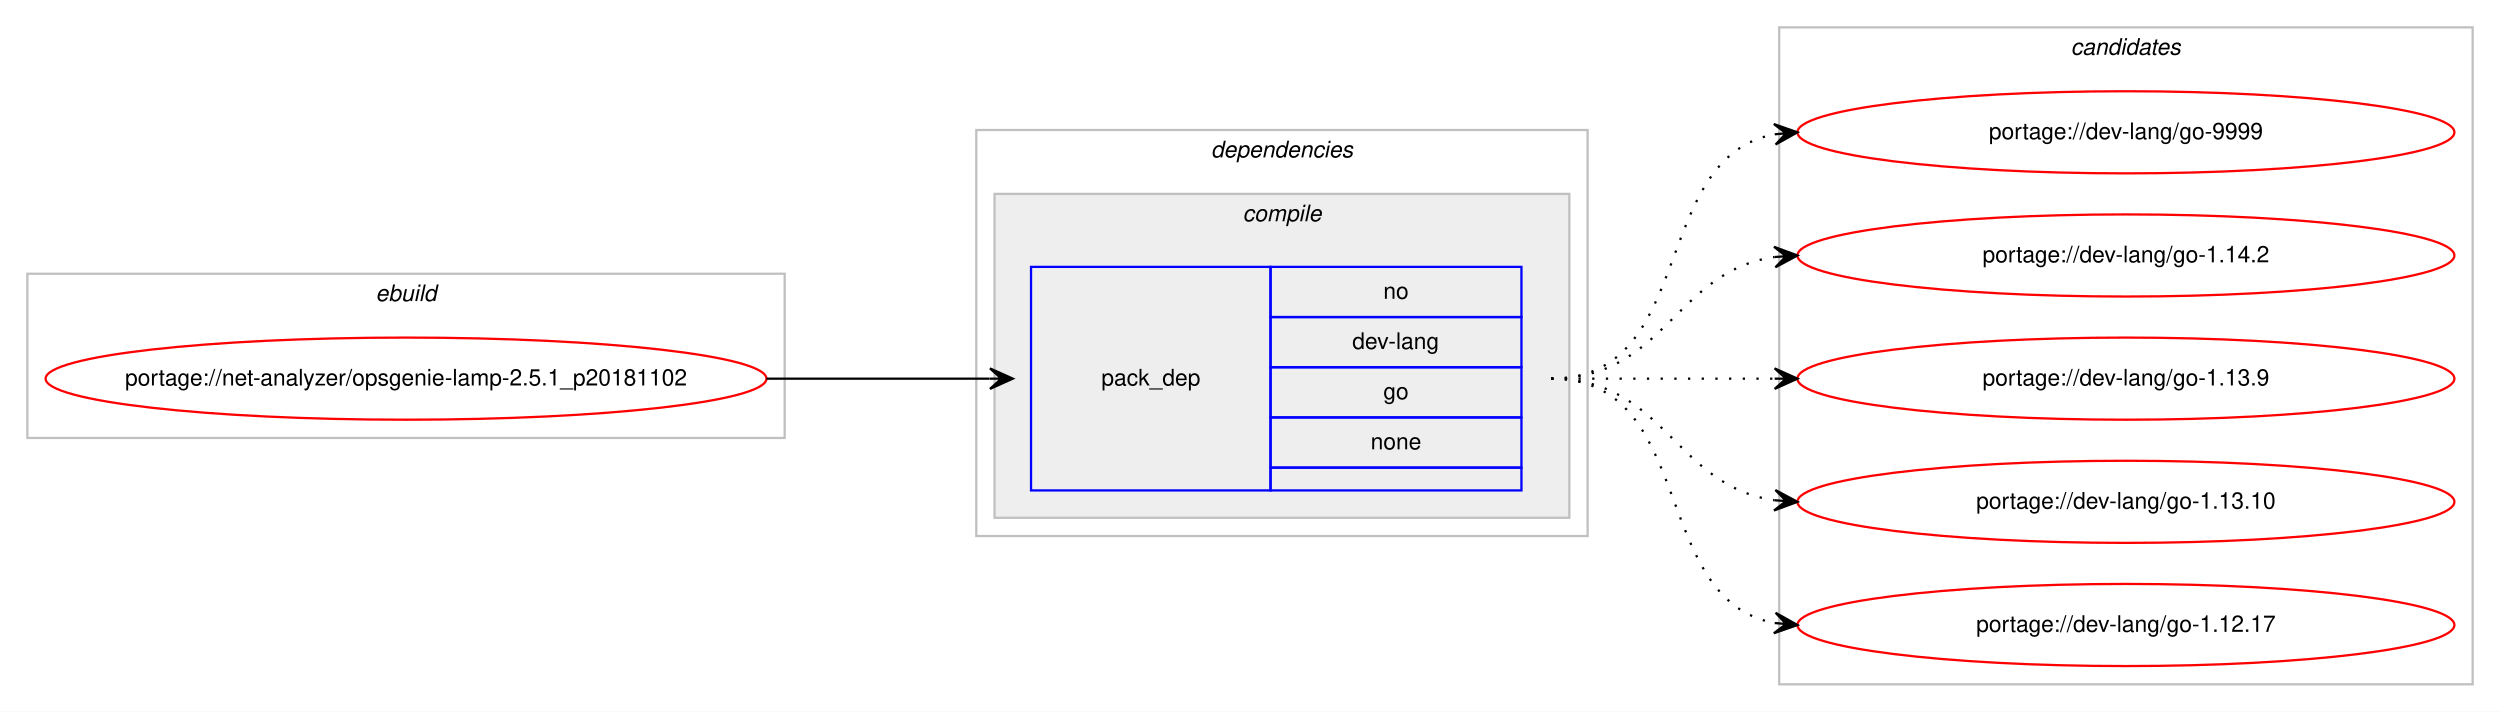
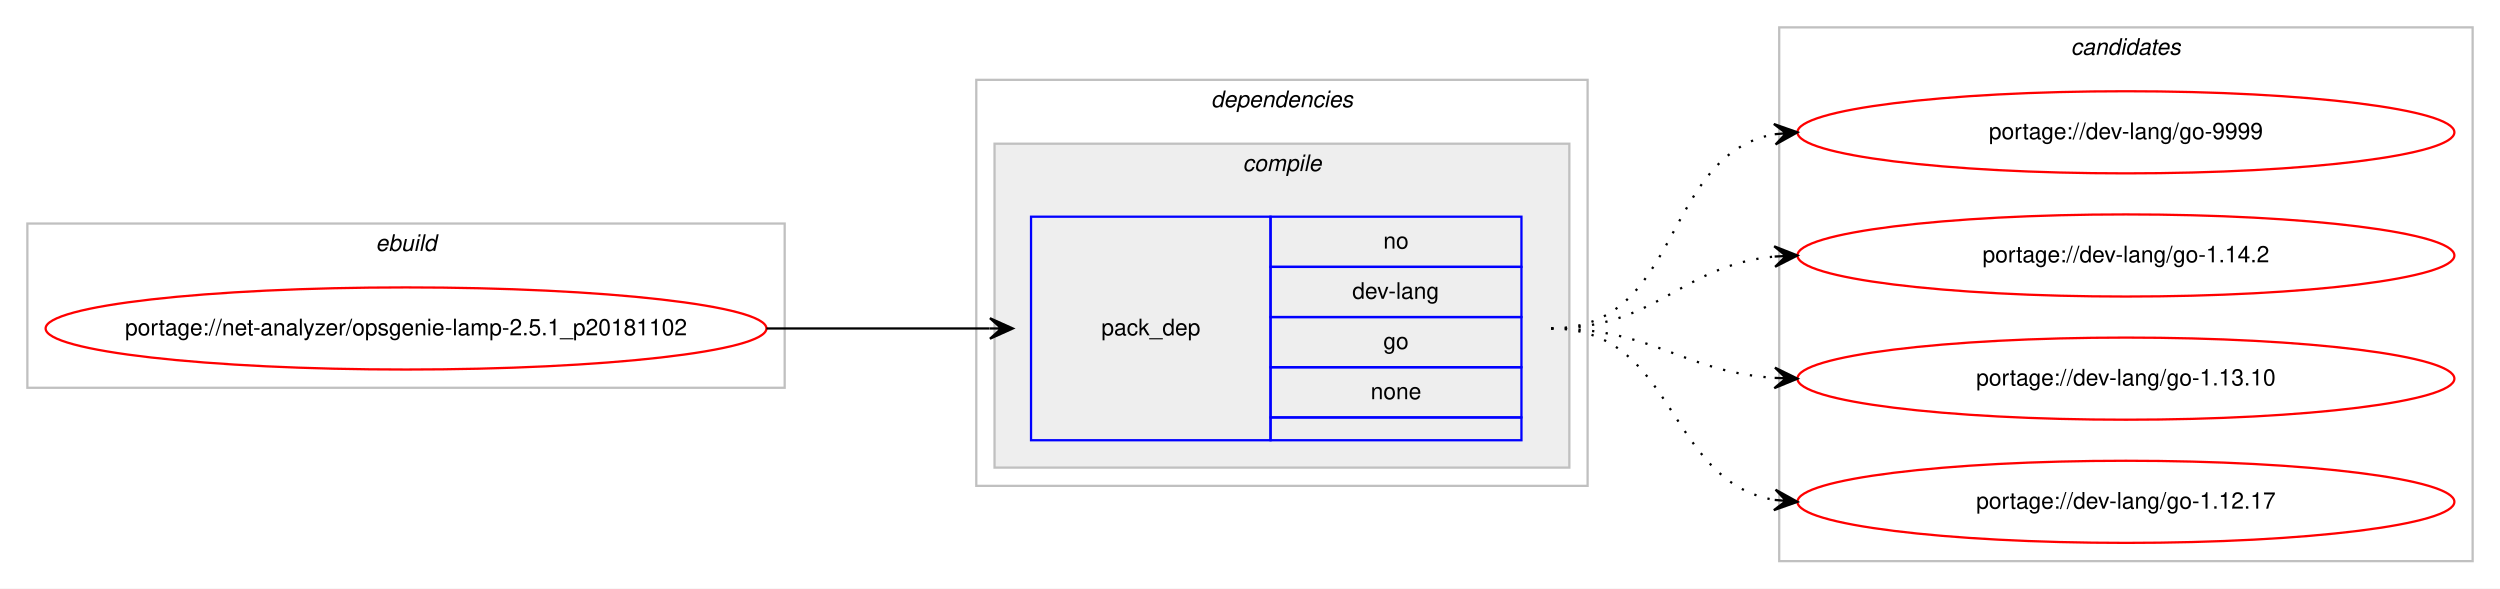
- <svg xmlns="http://www.w3.org/2000/svg" xmlns:xlink="http://www.w3.org/1999/xlink" width="1096pt" height="312pt" viewBox="0.00 0.00 1096.00 312.00">
-   <g id="graph0" class="graph" transform="scale(1 1) rotate(0) translate(4 308)">
-     <polygon fill="#ffffff" stroke="transparent" points="-4,4 -4,-308 1092.004,-308 1092.004,4 -4,4" />
+ <svg xmlns="http://www.w3.org/2000/svg" xmlns:xlink="http://www.w3.org/1999/xlink" width="1096pt" height="258pt" viewBox="0.00 0.00 1096.00 258.00">
+   <g id="graph0" class="graph" transform="scale(1 1) rotate(0) translate(4 254)">
+     <polygon fill="#ffffff" stroke="transparent" points="-4,4 -4,-254 1092.004,-254 1092.004,4 -4,4" />
    <g id="clust1" class="cluster">
-       <polygon fill="none" stroke="#c0c0c0" points="8,-116 8,-188 340.004,-188 340.004,-116 8,-116" />
-       <text text-anchor="start" x="160.665" y="-176" font-family="Helvetica,sans-Serif" font-style="italic" font-size="10.00" fill="#000000">ebuild</text>
+       <polygon fill="none" stroke="#c0c0c0" points="8,-84 8,-156 340.004,-156 340.004,-84 8,-84" />
+       <text text-anchor="start" x="160.665" y="-144" font-family="Helvetica,sans-Serif" font-style="italic" font-size="10.00" fill="#000000">ebuild</text>
    </g>
    <g id="clust2" class="cluster">
-       <polygon fill="none" stroke="#c0c0c0" points="424.004,-73 424.004,-251 692.004,-251 692.004,-73 424.004,-73" />
-       <text text-anchor="start" x="526.879" y="-239" font-family="Helvetica,sans-Serif" font-style="italic" font-size="10.00" fill="#000000">dependencies</text>
+       <polygon fill="none" stroke="#c0c0c0" points="424.004,-41 424.004,-219 692.004,-219 692.004,-41 424.004,-41" />
+       <text text-anchor="start" x="526.879" y="-207" font-family="Helvetica,sans-Serif" font-style="italic" font-size="10.00" fill="#000000">dependencies</text>
    </g>
    <g id="clust3" class="cluster">
-       <polygon fill="#eeeeee" stroke="#c0c0c0" points="432.004,-81 432.004,-223 684.004,-223 684.004,-81 432.004,-81" />
-       <text text-anchor="start" x="540.782" y="-211" font-family="Helvetica,sans-Serif" font-style="italic" font-size="10.00" fill="#000000">compile</text>
+       <polygon fill="#eeeeee" stroke="#c0c0c0" points="432.004,-49 432.004,-191 684.004,-191 684.004,-49 432.004,-49" />
+       <text text-anchor="start" x="540.782" y="-179" font-family="Helvetica,sans-Serif" font-style="italic" font-size="10.00" fill="#000000">compile</text>
    </g>
    <g id="clust7" class="cluster">
-       <polygon fill="none" stroke="#c0c0c0" points="776.004,-8 776.004,-296 1080.004,-296 1080.004,-8 776.004,-8" />
-       <text text-anchor="start" x="903.828" y="-284" font-family="Helvetica,sans-Serif" font-style="italic" font-size="10.00" fill="#000000">candidates</text>
+       <polygon fill="none" stroke="#c0c0c0" points="776.004,-8 776.004,-242 1080.004,-242 1080.004,-8 776.004,-8" />
+       <text text-anchor="start" x="903.828" y="-230" font-family="Helvetica,sans-Serif" font-style="italic" font-size="10.00" fill="#000000">candidates</text>
    </g>
    <g id="node1" class="node">
      <g id="a_node1">
        <a xlink:href="../net-analyzer/opsgenie-lamp-2.5.1_p20181102.svg" xlink:title="portage://net-analyzer/opsgenie-lamp-2.5.1_p20181102">
-           <ellipse fill="none" stroke="#ff0000" cx="174.002" cy="-142" rx="158.004" ry="18" />
-           <text text-anchor="middle" x="174.002" y="-139" font-family="Helvetica,sans-Serif" font-size="10.00" fill="#000000">portage://net-analyzer/opsgenie-lamp-2.5.1_p20181102</text>
+           <ellipse fill="none" stroke="#ff0000" cx="174.002" cy="-110" rx="158.004" ry="18" />
+           <text text-anchor="middle" x="174.002" y="-107" font-family="Helvetica,sans-Serif" font-size="10.00" fill="#000000">portage://net-analyzer/opsgenie-lamp-2.5.1_p20181102</text>
        </a>
      </g>
    </g>
    <g id="node2" class="node">
-       <polygon fill="none" stroke="#0000ff" points="448.004,-93 448.004,-191 553.004,-191 553.004,-93 448.004,-93" />
-       <text text-anchor="start" x="478.827" y="-139" font-family="Helvetica,sans-Serif" font-size="10.00" fill="#000000">pack_dep</text>
-       <polygon fill="none" stroke="#0000ff" points="553.004,-169 553.004,-191 663.004,-191 663.004,-169 553.004,-169" />
-       <text text-anchor="start" x="602.445" y="-177" font-family="Helvetica,sans-Serif" font-size="10.00" fill="#000000">no</text>
-       <polygon fill="none" stroke="#0000ff" points="553.004,-147 553.004,-169 663.004,-169 663.004,-147 553.004,-147" />
-       <text text-anchor="start" x="588.833" y="-155" font-family="Helvetica,sans-Serif" font-size="10.00" fill="#000000">dev-lang</text>
-       <polygon fill="none" stroke="#0000ff" points="553.004,-125 553.004,-147 663.004,-147 663.004,-125 553.004,-125" />
-       <text text-anchor="start" x="602.445" y="-133" font-family="Helvetica,sans-Serif" font-size="10.00" fill="#000000">go</text>
-       <polygon fill="none" stroke="#0000ff" points="553.004,-103 553.004,-125 663.004,-125 663.004,-103 553.004,-103" />
-       <text text-anchor="start" x="596.886" y="-111" font-family="Helvetica,sans-Serif" font-size="10.00" fill="#000000">none</text>
-       <polygon fill="none" stroke="#0000ff" points="553.004,-93 553.004,-103 663.004,-103 663.004,-93 553.004,-93" />
+       <polygon fill="none" stroke="#0000ff" points="448.004,-61 448.004,-159 553.004,-159 553.004,-61 448.004,-61" />
+       <text text-anchor="start" x="478.827" y="-107" font-family="Helvetica,sans-Serif" font-size="10.00" fill="#000000">pack_dep</text>
+       <polygon fill="none" stroke="#0000ff" points="553.004,-137 553.004,-159 663.004,-159 663.004,-137 553.004,-137" />
+       <text text-anchor="start" x="602.445" y="-145" font-family="Helvetica,sans-Serif" font-size="10.00" fill="#000000">no</text>
+       <polygon fill="none" stroke="#0000ff" points="553.004,-115 553.004,-137 663.004,-137 663.004,-115 553.004,-115" />
+       <text text-anchor="start" x="588.833" y="-123" font-family="Helvetica,sans-Serif" font-size="10.00" fill="#000000">dev-lang</text>
+       <polygon fill="none" stroke="#0000ff" points="553.004,-93 553.004,-115 663.004,-115 663.004,-93 553.004,-93" />
+       <text text-anchor="start" x="602.445" y="-101" font-family="Helvetica,sans-Serif" font-size="10.00" fill="#000000">go</text>
+       <polygon fill="none" stroke="#0000ff" points="553.004,-71 553.004,-93 663.004,-93 663.004,-71 553.004,-71" />
+       <text text-anchor="start" x="596.886" y="-79" font-family="Helvetica,sans-Serif" font-size="10.00" fill="#000000">none</text>
+       <polygon fill="none" stroke="#0000ff" points="553.004,-61 553.004,-71 663.004,-71 663.004,-61 553.004,-61" />
    </g>
    <g id="edge1" class="edge">
-       <path fill="none" stroke="#000000" d="M332.002,-142C376.44,-142 390.024,-142 429.882,-142" />
-       <polygon fill="#000000" stroke="#000000" points="440.004,-142 430.004,-146.5 435.004,-142 430.004,-142 430.004,-142 430.004,-142 435.004,-142 430.004,-137.5 440.004,-142 440.004,-142" />
+       <path fill="none" stroke="#000000" d="M332.002,-110C376.44,-110 390.024,-110 429.882,-110" />
+       <polygon fill="#000000" stroke="#000000" points="440.004,-110 430.004,-114.5 435.004,-110 430.004,-110 430.004,-110 430.004,-110 435.004,-110 430.004,-105.5 440.004,-110 440.004,-110" />
    </g>
    <g id="node3" class="node">
      <g id="a_node3">
        <a xlink:href="../dev-lang/go-9999.svg" xlink:title="portage://dev-lang/go-9999">
-           <ellipse fill="none" stroke="#ff0000" cx="928.004" cy="-250" rx="144" ry="18" />
-           <text text-anchor="middle" x="928.004" y="-247" font-family="Helvetica,sans-Serif" font-size="10.00" fill="#000000">portage://dev-lang/go-9999</text>
+           <ellipse fill="none" stroke="#ff0000" cx="928.004" cy="-196" rx="144" ry="18" />
+           <text text-anchor="middle" x="928.004" y="-193" font-family="Helvetica,sans-Serif" font-size="10.00" fill="#000000">portage://dev-lang/go-9999</text>
        </a>
      </g>
    </g>
    <g id="edge2" class="edge">
-       <path fill="none" stroke="#000000" stroke-dasharray="1,5" d="M676.004,-142C740.307,-142 718.784,-238.91 774.035,-249.131" />
-       <polygon fill="#000000" stroke="#000000" points="784.004,-250 773.651,-253.614 779.023,-249.566 774.042,-249.131 774.042,-249.131 774.042,-249.131 779.023,-249.566 774.433,-244.648 784.004,-250 784.004,-250" />
+       <path fill="none" stroke="#000000" stroke-dasharray="1,5" d="M676.004,-110C733.768,-110 724.109,-186.217 773.971,-195.149" />
+       <polygon fill="#000000" stroke="#000000" points="784.004,-196 773.66,-199.638 779.022,-195.577 774.04,-195.155 774.04,-195.155 774.04,-195.155 779.022,-195.577 774.42,-190.671 784.004,-196 784.004,-196" />
    </g>
    <g id="node4" class="node">
      <g id="a_node4">
        <a xlink:href="../dev-lang/go-1.14.2.svg" xlink:title="portage://dev-lang/go-1.14.2">
-           <ellipse fill="none" stroke="#ff0000" cx="928.004" cy="-196" rx="144" ry="18" />
-           <text text-anchor="middle" x="928.004" y="-193" font-family="Helvetica,sans-Serif" font-size="10.00" fill="#000000">portage://dev-lang/go-1.14.2</text>
+           <ellipse fill="none" stroke="#ff0000" cx="928.004" cy="-142" rx="144" ry="18" />
+           <text text-anchor="middle" x="928.004" y="-139" font-family="Helvetica,sans-Serif" font-size="10.00" fill="#000000">portage://dev-lang/go-1.14.2</text>
        </a>
      </g>
    </g>
    <g id="edge3" class="edge">
-       <path fill="none" stroke="#000000" stroke-dasharray="1,5" d="M676.004,-142C726.106,-142 730.016,-189.066 773.983,-195.317" />
-       <polygon fill="#000000" stroke="#000000" points="784.004,-196 773.721,-199.81 779.016,-195.66 774.027,-195.32 774.027,-195.32 774.027,-195.32 779.016,-195.66 774.333,-190.831 784.004,-196 784.004,-196" />
+       <path fill="none" stroke="#000000" stroke-dasharray="1,5" d="M676.004,-110C722.449,-110 732.583,-137.542 773.78,-141.523" />
+       <polygon fill="#000000" stroke="#000000" points="784.004,-142 773.805,-146.029 779.01,-141.767 774.015,-141.534 774.015,-141.534 774.015,-141.534 779.01,-141.767 774.225,-137.039 784.004,-142 784.004,-142" />
    </g>
    <g id="node5" class="node">
      <g id="a_node5">
-         <a xlink:href="../dev-lang/go-1.13.9.svg" xlink:title="portage://dev-lang/go-1.13.9">
-           <ellipse fill="none" stroke="#ff0000" cx="928.004" cy="-142" rx="144" ry="18" />
-           <text text-anchor="middle" x="928.004" y="-139" font-family="Helvetica,sans-Serif" font-size="10.00" fill="#000000">portage://dev-lang/go-1.13.9</text>
-         </a>
-       </g>
-     </g>
-     <g id="edge4" class="edge">
-       <path fill="none" stroke="#000000" stroke-dasharray="1,5" d="M676.004,-142C720.442,-142 734.025,-142 773.882,-142" />
-       <polygon fill="#000000" stroke="#000000" points="784.004,-142 774.004,-146.5 779.004,-142 774.004,-142 774.004,-142 774.004,-142 779.004,-142 774.004,-137.5 784.004,-142 784.004,-142" />
-     </g>
-     <g id="node6" class="node">
-       <g id="a_node6">
        <a xlink:href="../dev-lang/go-1.13.10.svg" xlink:title="portage://dev-lang/go-1.13.10">
          <ellipse fill="none" stroke="#ff0000" cx="928.004" cy="-88" rx="144" ry="18" />
          <text text-anchor="middle" x="928.004" y="-85" font-family="Helvetica,sans-Serif" font-size="10.00" fill="#000000">portage://dev-lang/go-1.13.10</text>
        </a>
      </g>
    </g>
-     <g id="edge5" class="edge">
-       <path fill="none" stroke="#000000" stroke-dasharray="1,5" d="M676.004,-142C726.106,-142 730.016,-94.934 773.983,-88.683" />
-       <polygon fill="#000000" stroke="#000000" points="784.004,-88 774.333,-93.169 779.016,-88.34 774.027,-88.68 774.027,-88.68 774.027,-88.68 779.016,-88.34 773.721,-84.19 784.004,-88 784.004,-88" />
+     <g id="edge4" class="edge">
+       <path fill="none" stroke="#000000" stroke-dasharray="1,5" d="M676.004,-110C721.45,-110 733.366,-91.065 773.965,-88.328" />
+       <polygon fill="#000000" stroke="#000000" points="784.004,-88 774.157,-92.824 779.007,-88.163 774.01,-88.327 774.01,-88.327 774.01,-88.327 779.007,-88.163 773.862,-83.829 784.004,-88 784.004,-88" />
    </g>
-     <g id="node7" class="node">
-       <g id="a_node7">
+     <g id="node6" class="node">
+       <g id="a_node6">
        <a xlink:href="../dev-lang/go-1.12.17.svg" xlink:title="portage://dev-lang/go-1.12.17">
          <ellipse fill="none" stroke="#ff0000" cx="928.004" cy="-34" rx="144" ry="18" />
          <text text-anchor="middle" x="928.004" y="-31" font-family="Helvetica,sans-Serif" font-size="10.00" fill="#000000">portage://dev-lang/go-1.12.17</text>
        </a>
      </g>
    </g>
-     <g id="edge6" class="edge">
-       <path fill="none" stroke="#000000" stroke-dasharray="1,5" d="M676.004,-142C740.307,-142 718.784,-45.09 774.035,-34.869" />
-       <polygon fill="#000000" stroke="#000000" points="784.004,-34 774.433,-39.352 779.023,-34.434 774.042,-34.869 774.042,-34.869 774.042,-34.869 779.023,-34.434 773.651,-30.386 784.004,-34 784.004,-34" />
+     <g id="edge5" class="edge">
+       <path fill="none" stroke="#000000" stroke-dasharray="1,5" d="M676.004,-110C731.029,-110 726.218,-43.203 773.764,-34.853" />
+       <polygon fill="#000000" stroke="#000000" points="784.004,-34 774.413,-39.315 779.021,-34.415 774.039,-34.831 774.039,-34.831 774.039,-34.831 779.021,-34.415 773.665,-30.346 784.004,-34 784.004,-34" />
    </g>
  </g>
</svg>
